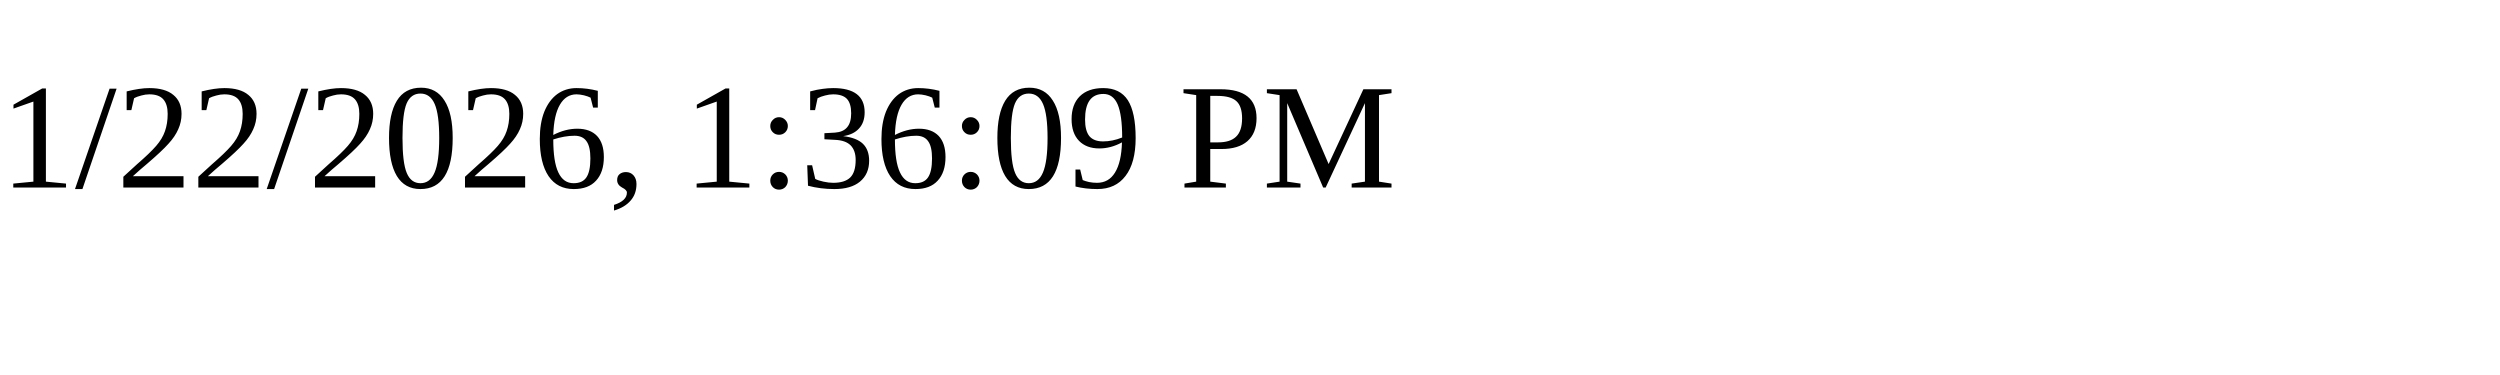
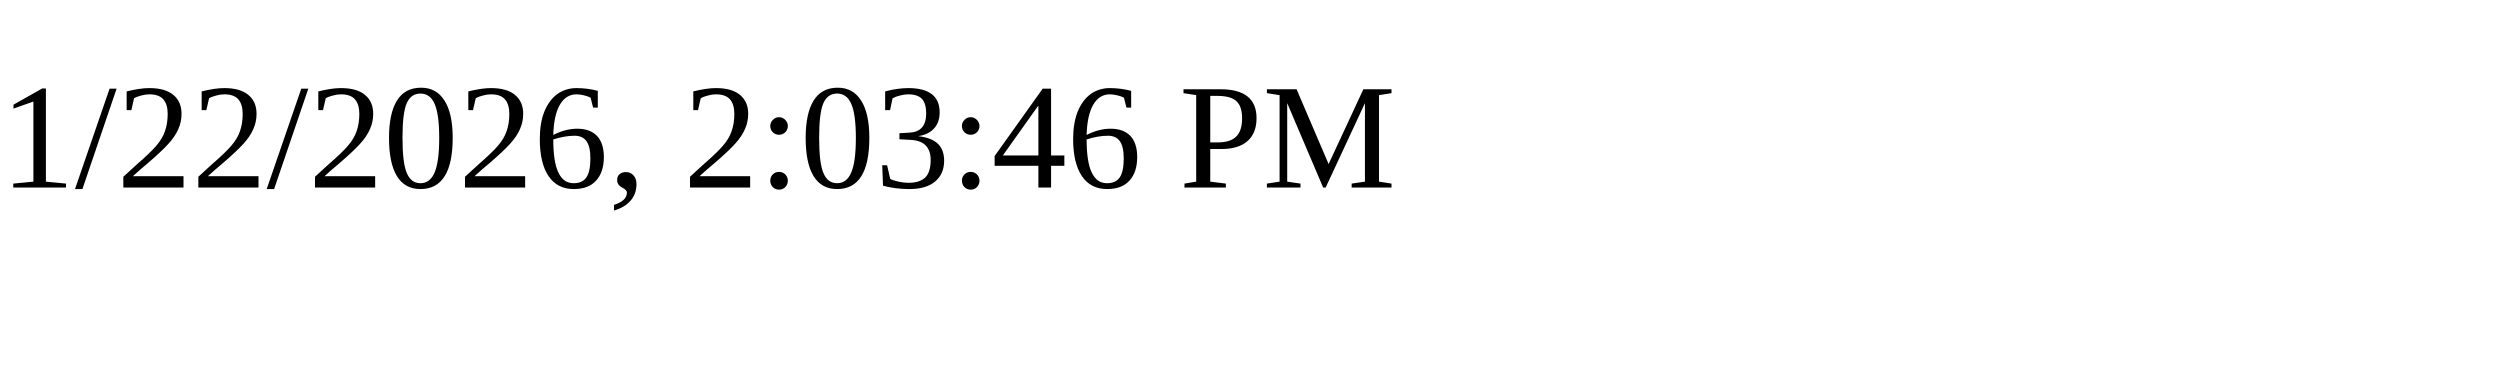
<svg xmlns="http://www.w3.org/2000/svg" height="30" width="200">
-   <text x="0" y="15">1/22/2026, 1:36:09 PM</text>
+   <text x="0" y="15">1/22/2026, 2:03:46 PM</text>
</svg>
